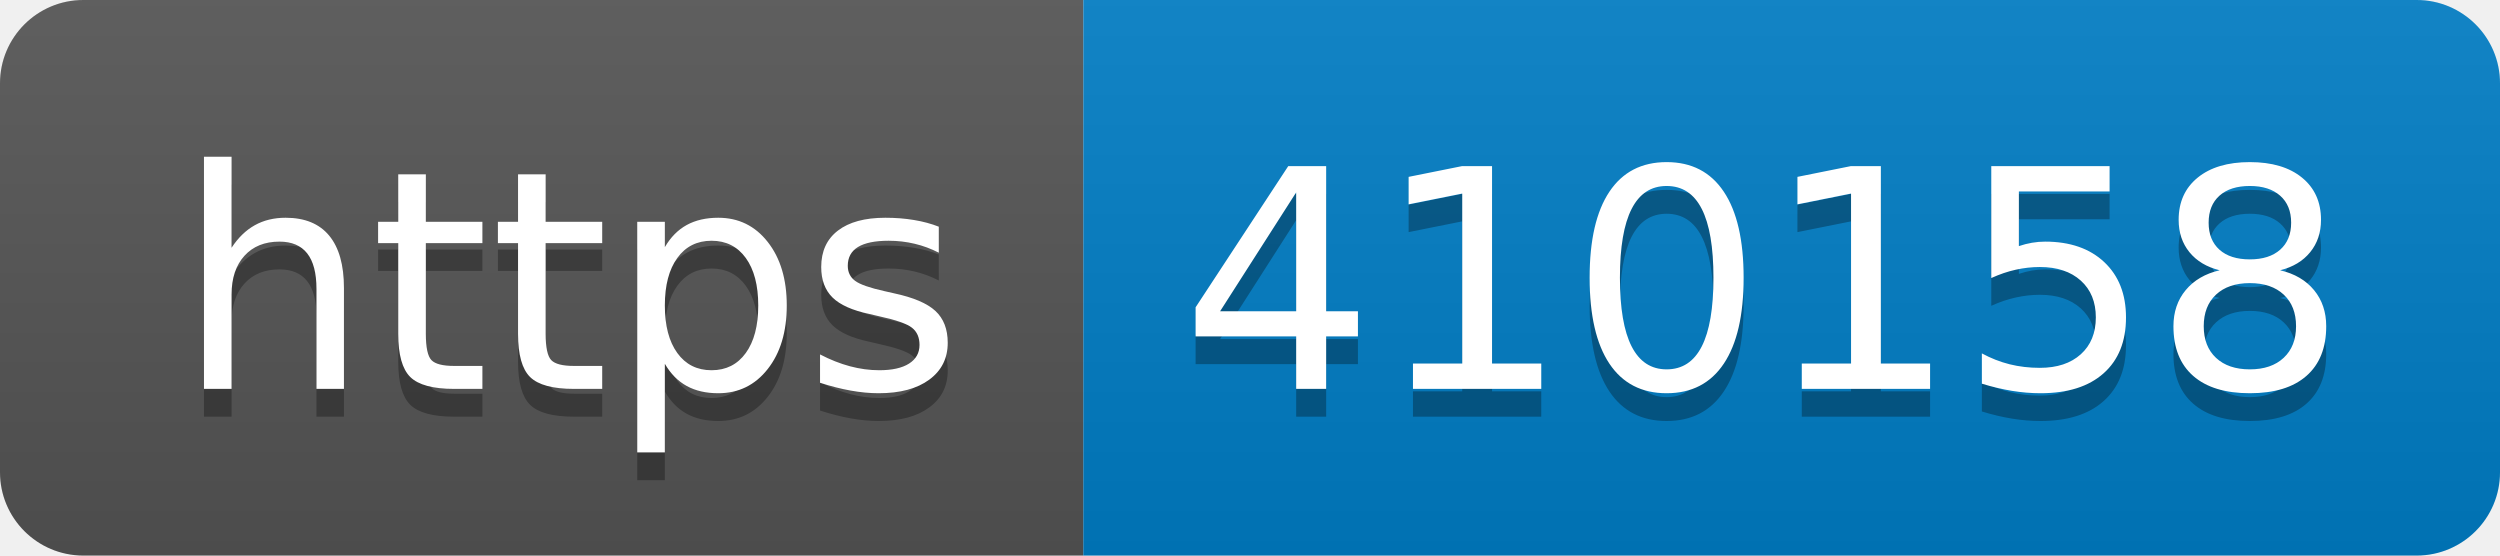
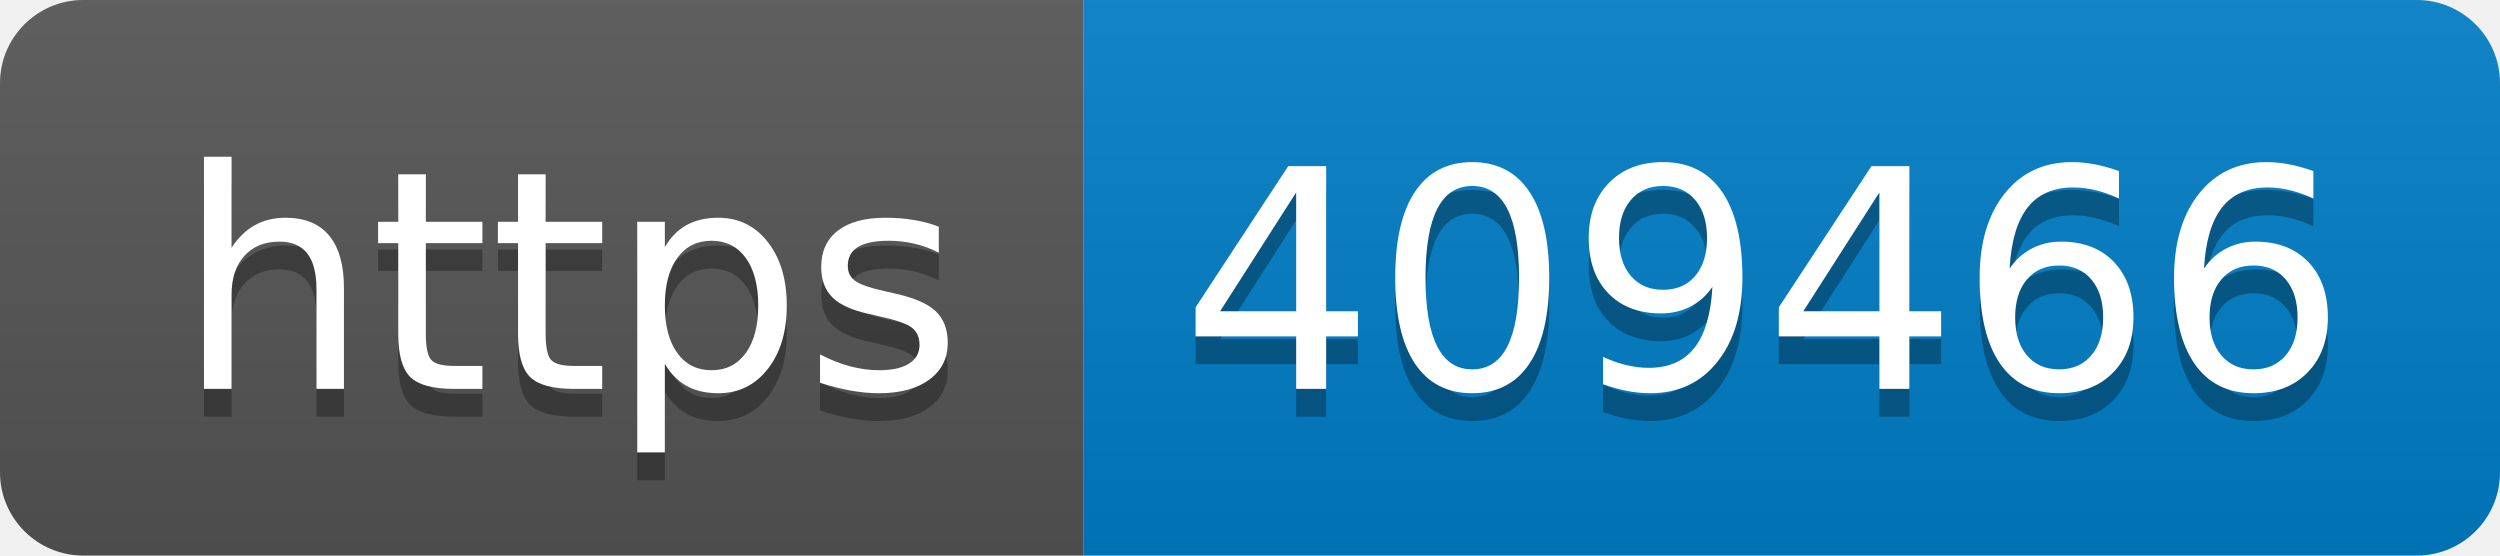
- <svg xmlns="http://www.w3.org/2000/svg" width="90" height="20" role="img" aria-label="https: 410158">
+ <svg xmlns="http://www.w3.org/2000/svg" width="90" height="20" role="img" aria-label="https: 409466">
  <linearGradient id="s" x2="0" y2="100%">
    <stop offset="0" stop-color="#bbb" stop-opacity=".1" />
    <stop offset="1" stop-opacity=".1" />
  </linearGradient>
  <clipPath id="r">
    <rect width="90" height="20" rx="3" fill="#fff" />
  </clipPath>
  <g clip-path="url(#r)">
    <rect width="39" height="20" fill="#555" />
    <rect x="39" width="51" height="20" fill="#007ec6" />
    <rect width="90" height="20" fill="url(#s)" />
  </g>
  <g fill="#fff" text-anchor="middle" font-family="Verdana,Geneva,DejaVu Sans,sans-serif" text-rendering="geometricPrecision" font-size="110">
    <text aria-hidden="true" x="205" y="150" fill="#010101" fill-opacity=".3" transform="scale(.1)" textLength="290">https</text>
    <text x="205" y="140" transform="scale(.1)" fill="#fff" textLength="290">https</text>
-     <text aria-hidden="true" x="635" y="150" fill="#010101" fill-opacity=".3" transform="scale(.1)" textLength="410">410158</text>
-     <text x="635" y="140" transform="scale(.1)" fill="#fff" textLength="410">410158</text>
+     <text aria-hidden="true" x="635" y="150" fill="#010101" fill-opacity=".3" transform="scale(.1)" textLength="410">409466</text>
+     <text x="635" y="140" transform="scale(.1)" fill="#fff" textLength="410">409466</text>
  </g>
</svg>
